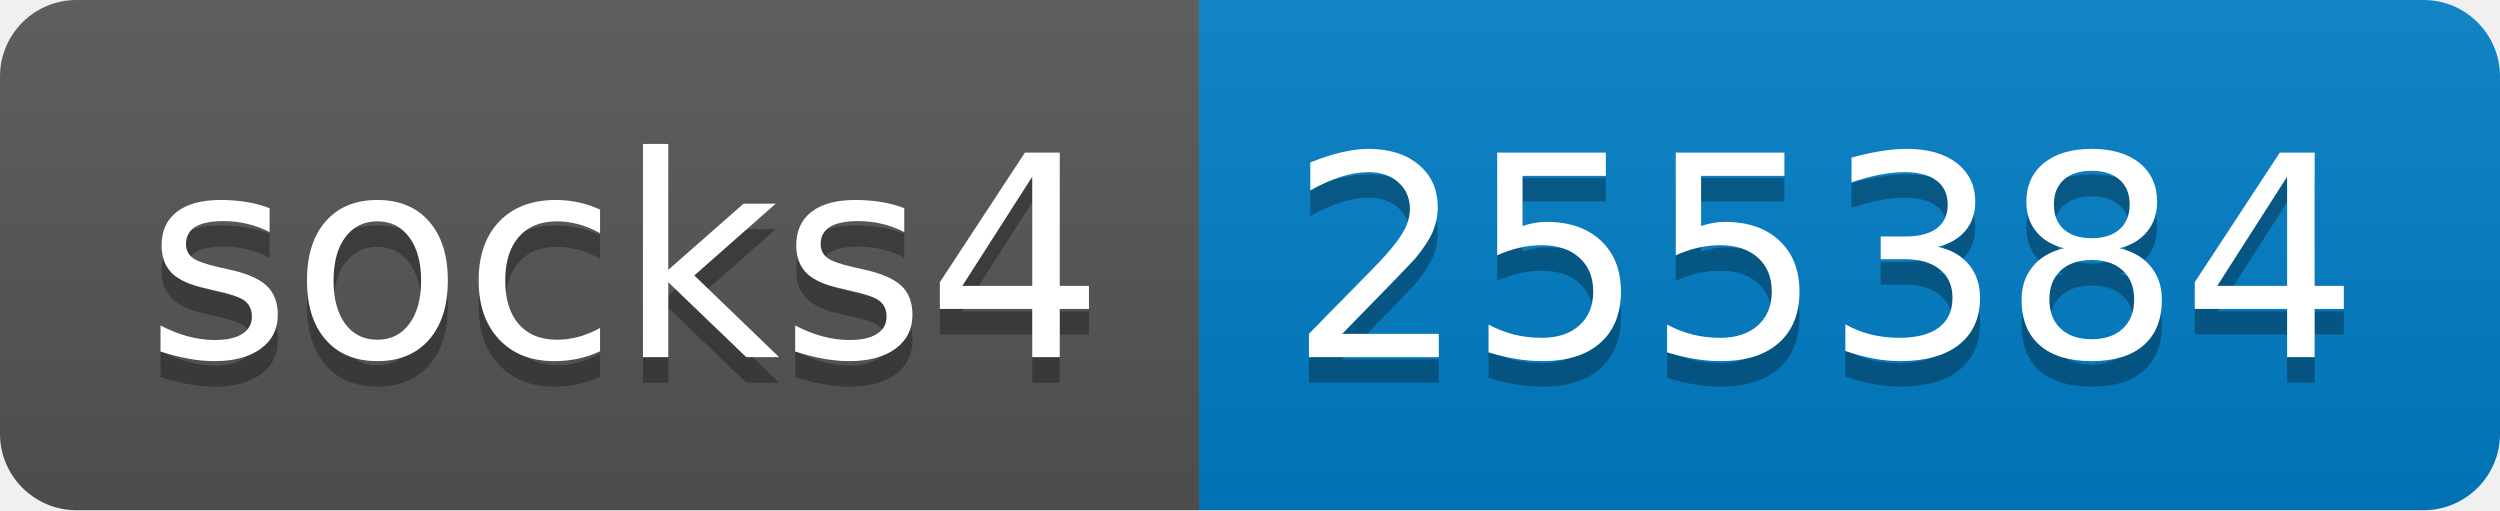
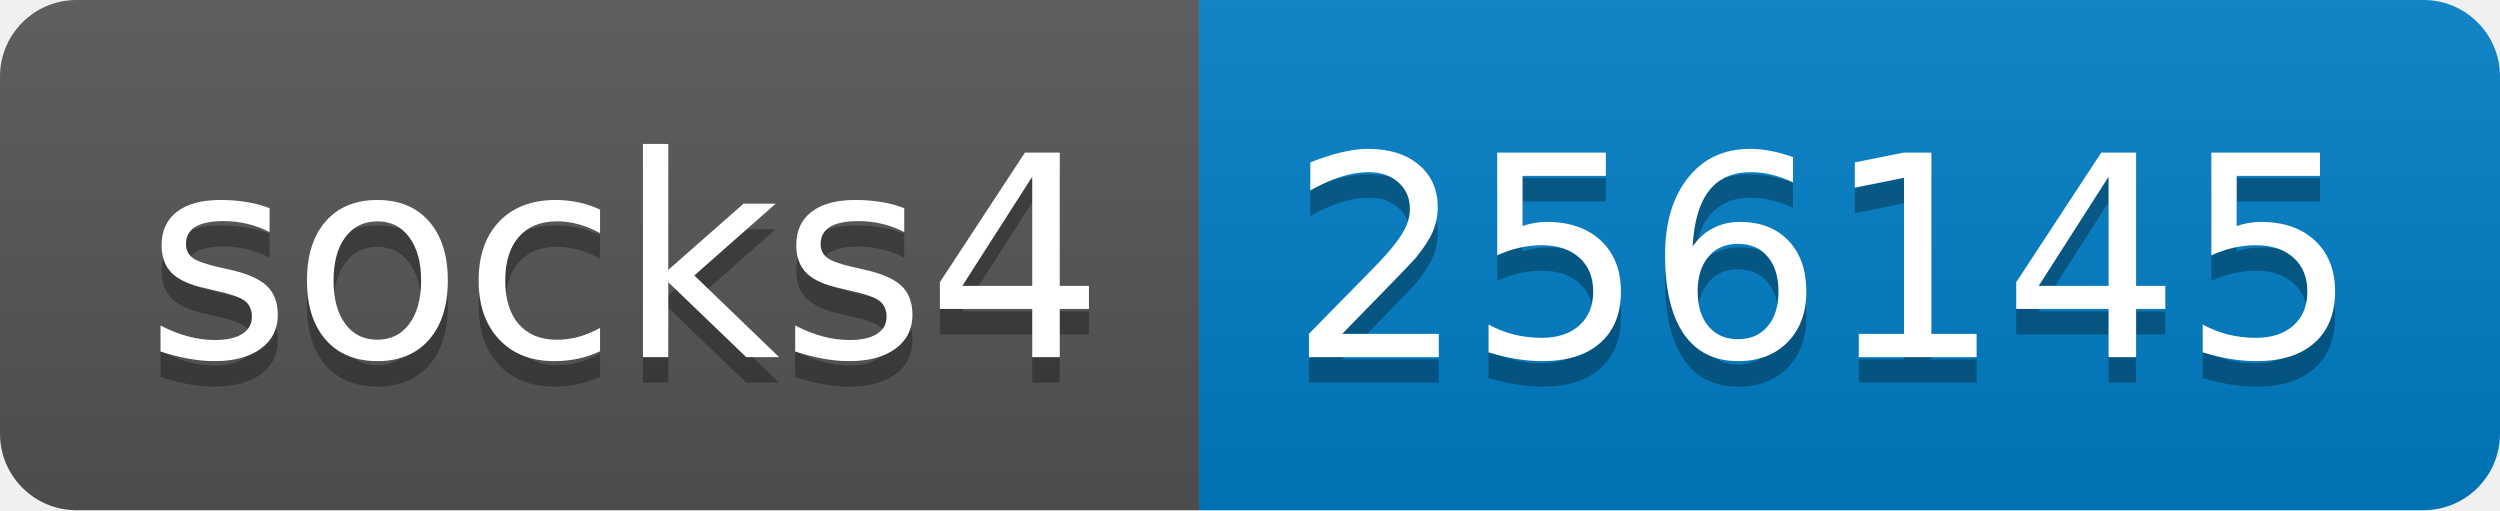
- <svg xmlns="http://www.w3.org/2000/svg" width="98" height="20" role="img" aria-label="socks4: 255384">
+ <svg xmlns="http://www.w3.org/2000/svg" width="98" height="20" role="img" aria-label="socks4: 256145">
  <linearGradient id="s" x2="0" y2="100%">
    <stop offset="0" stop-color="#bbb" stop-opacity=".1" />
    <stop offset="1" stop-opacity=".1" />
  </linearGradient>
  <clipPath id="r">
    <rect width="98" height="20" rx="3" fill="#fff" />
  </clipPath>
  <g clip-path="url(#r)">
    <rect width="47" height="20" fill="#555" />
    <rect x="47" width="51" height="20" fill="#007ec6" />
    <rect width="98" height="20" fill="url(#s)" />
  </g>
  <g fill="#fff" text-anchor="middle" font-family="Verdana,Geneva,DejaVu Sans,sans-serif" text-rendering="geometricPrecision" font-size="110">
    <text aria-hidden="true" x="245" y="150" fill="#010101" fill-opacity=".3" transform="scale(.1)" textLength="370">socks4</text>
    <text x="245" y="140" transform="scale(.1)" fill="#fff" textLength="370">socks4</text>
-     <text aria-hidden="true" x="715" y="150" fill="#010101" fill-opacity=".3" transform="scale(.1)" textLength="410">255384</text>
-     <text x="715" y="140" transform="scale(.1)" fill="#fff" textLength="410">255384</text>
+     <text aria-hidden="true" x="715" y="150" fill="#010101" fill-opacity=".3" transform="scale(.1)" textLength="410">256145</text>
+     <text x="715" y="140" transform="scale(.1)" fill="#fff" textLength="410">256145</text>
  </g>
</svg>
